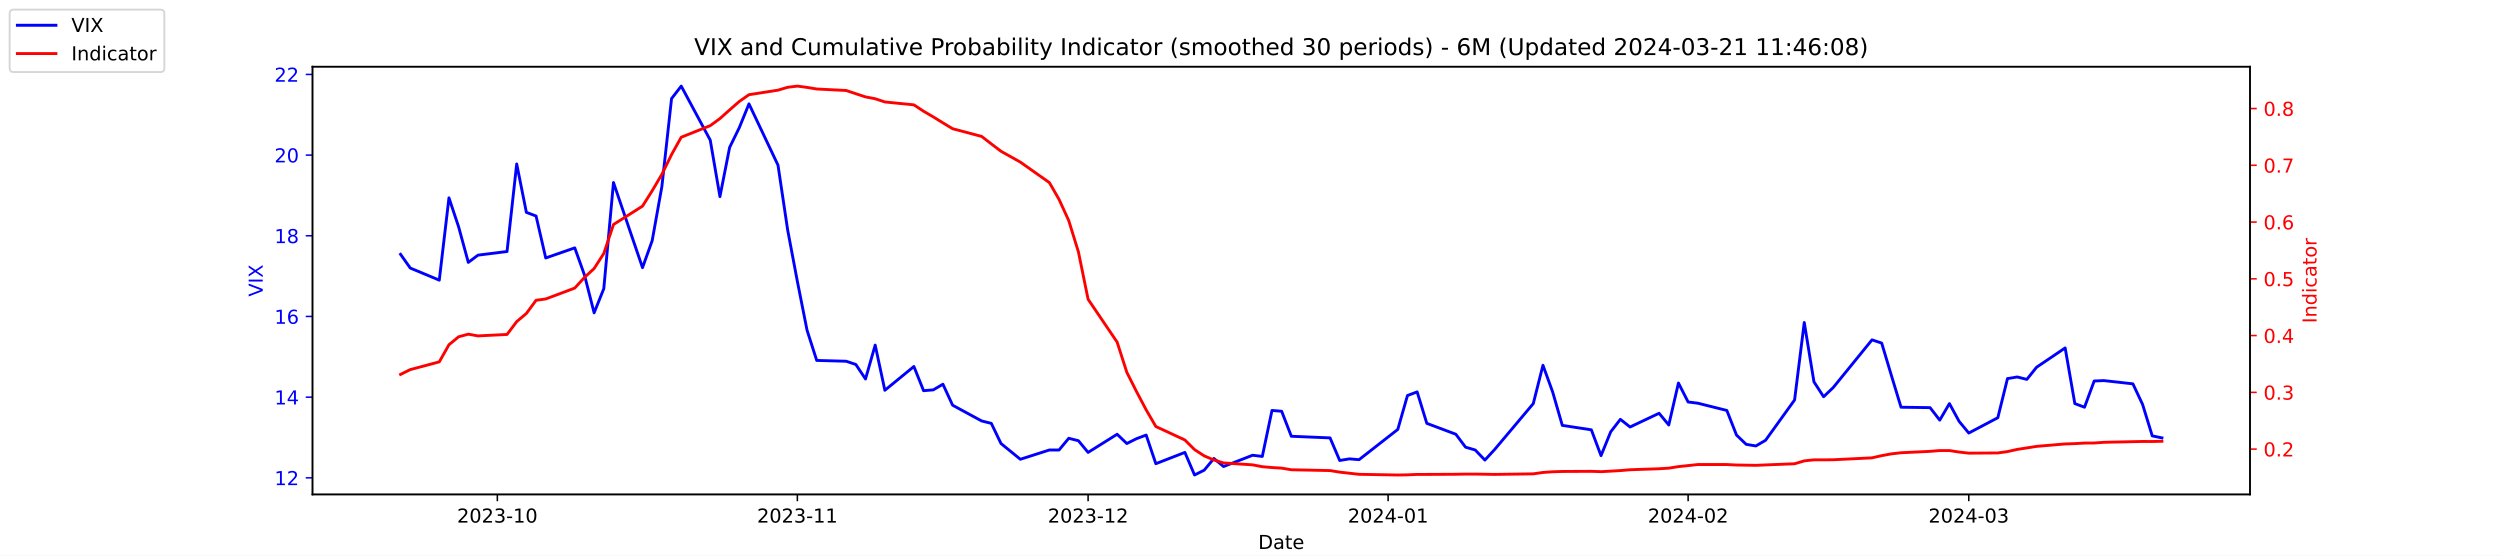
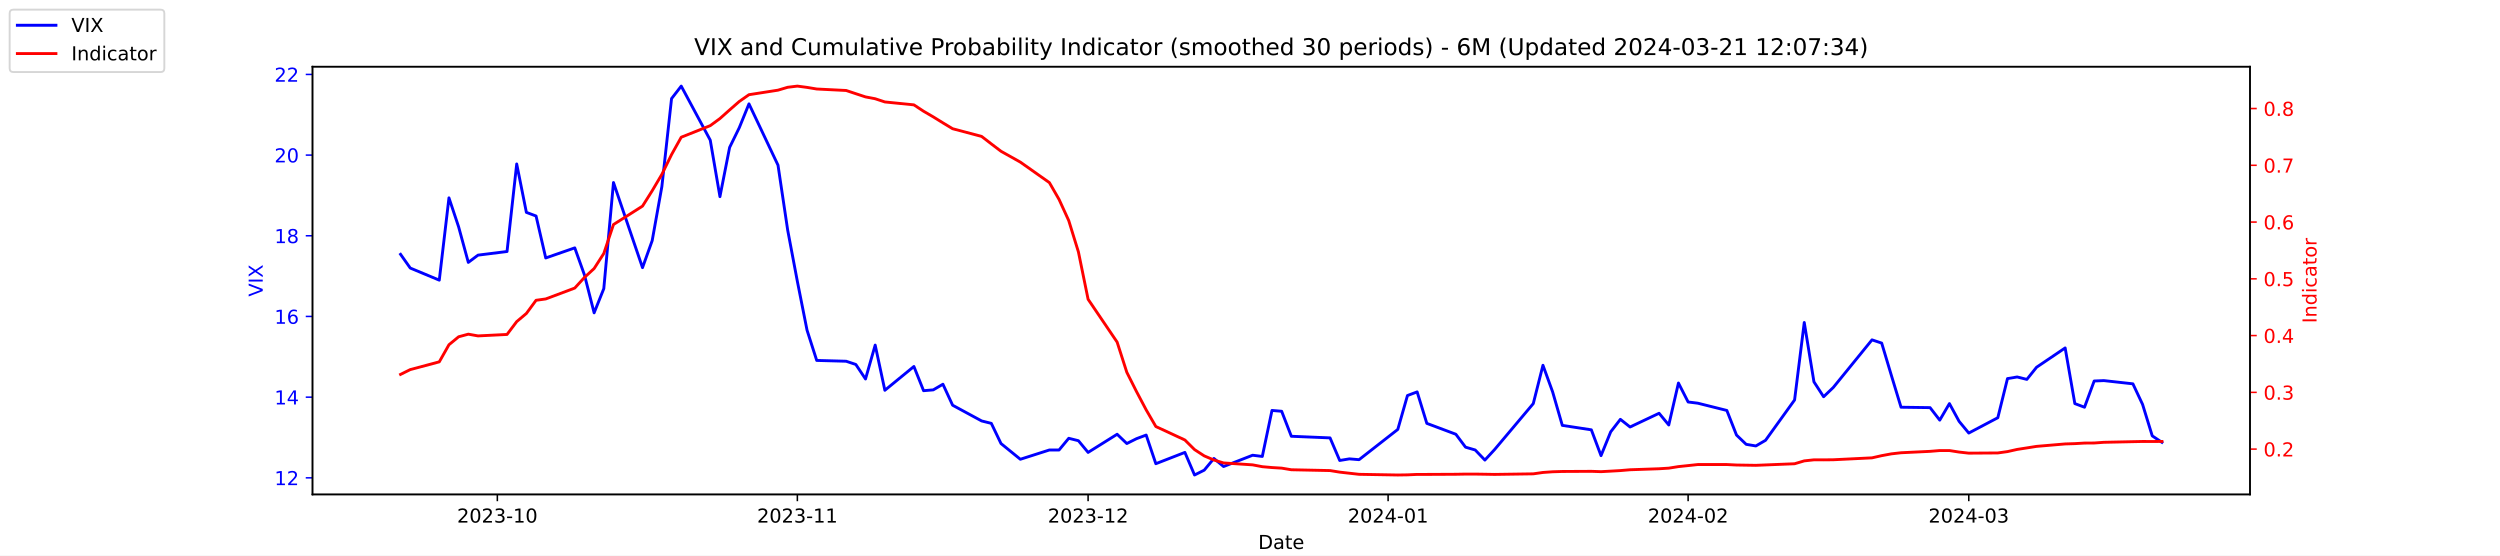
<svg xmlns="http://www.w3.org/2000/svg" xmlns:xlink="http://www.w3.org/1999/xlink" width="1296pt" height="288pt" viewBox="0 0 1296 288" version="1.1">
  <defs>
    <style type="text/css">*{stroke-linejoin: round; stroke-linecap: butt}</style>
  </defs>
  <g id="figure_1">
    <g id="patch_1">
      <path d="M 0 288  L 1296 288  L 1296 0  L 0 0  z " style="fill: #ffffff" />
    </g>
    <g id="axes_1">
      <g id="patch_2">
        <path d="M 162 256.32  L 1166.4 256.32  L 1166.4 34.56  L 162 34.56  z " style="fill: #ffffff" />
      </g>
      <g id="matplotlib.axis_1">
        <g id="xtick_1">
          <g id="line2d_1">
            <defs>
-               <path id="m6f9f73d6f3" d="M 0 0  L 0 3.5  " style="stroke: #000000; stroke-width: 0.8" />
+               <path id="m7d18e24fc3" d="M 0 0  L 0 3.5  " style="stroke: #000000; stroke-width: 0.8" />
            </defs>
            <g>
-               <use xlink:href="#m6f9f73d6f3" x="257.824" y="256.32" style="stroke: #000000; stroke-width: 0.8" />
+               <use xlink:href="#m7d18e24fc3" x="257.824" y="256.32" style="stroke: #000000; stroke-width: 0.8" />
            </g>
          </g>
          <g id="text_1">
            <g transform="translate(236.933 270.9184) scale(0.1 -0.1)">
              <defs>
                <path id="DejaVuSans-32" d="M 1228 531  L 3431 531  L 3431 0  L 469 0  L 469 531  Q 828 903 1448 1529  Q 2069 2156 2228 2338  Q 2531 2678 2651 2914  Q 2772 3150 2772 3378  Q 2772 3750 2511 3984  Q 2250 4219 1831 4219  Q 1534 4219 1204 4116  Q 875 4013 500 3803  L 500 4441  Q 881 4594 1212 4672  Q 1544 4750 1819 4750  Q 2544 4750 2975 4387  Q 3406 4025 3406 3419  Q 3406 3131 3298 2873  Q 3191 2616 2906 2266  Q 2828 2175 2409 1742  Q 1991 1309 1228 531  z " transform="scale(0.015625)" />
                <path id="DejaVuSans-30" d="M 2034 4250  Q 1547 4250 1301 3770  Q 1056 3291 1056 2328  Q 1056 1369 1301 889  Q 1547 409 2034 409  Q 2525 409 2770 889  Q 3016 1369 3016 2328  Q 3016 3291 2770 3770  Q 2525 4250 2034 4250  z M 2034 4750  Q 2819 4750 3233 4129  Q 3647 3509 3647 2328  Q 3647 1150 3233 529  Q 2819 -91 2034 -91  Q 1250 -91 836 529  Q 422 1150 422 2328  Q 422 3509 836 4129  Q 1250 4750 2034 4750  z " transform="scale(0.015625)" />
                <path id="DejaVuSans-33" d="M 2597 2516  Q 3050 2419 3304 2112  Q 3559 1806 3559 1356  Q 3559 666 3084 287  Q 2609 -91 1734 -91  Q 1441 -91 1130 -33  Q 819 25 488 141  L 488 750  Q 750 597 1062 519  Q 1375 441 1716 441  Q 2309 441 2620 675  Q 2931 909 2931 1356  Q 2931 1769 2642 2001  Q 2353 2234 1838 2234  L 1294 2234  L 1294 2753  L 1863 2753  Q 2328 2753 2575 2939  Q 2822 3125 2822 3475  Q 2822 3834 2567 4026  Q 2313 4219 1838 4219  Q 1578 4219 1281 4162  Q 984 4106 628 3988  L 628 4550  Q 988 4650 1302 4700  Q 1616 4750 1894 4750  Q 2613 4750 3031 4423  Q 3450 4097 3450 3541  Q 3450 3153 3228 2886  Q 3006 2619 2597 2516  z " transform="scale(0.015625)" />
                <path id="DejaVuSans-2d" d="M 313 2009  L 1997 2009  L 1997 1497  L 313 1497  L 313 2009  z " transform="scale(0.015625)" />
                <path id="DejaVuSans-31" d="M 794 531  L 1825 531  L 1825 4091  L 703 3866  L 703 4441  L 1819 4666  L 2450 4666  L 2450 531  L 3481 531  L 3481 0  L 794 0  L 794 531  z " transform="scale(0.015625)" />
              </defs>
              <use xlink:href="#DejaVuSans-32" />
              <use xlink:href="#DejaVuSans-30" x="63.623" />
              <use xlink:href="#DejaVuSans-32" x="127.246" />
              <use xlink:href="#DejaVuSans-33" x="190.869" />
              <use xlink:href="#DejaVuSans-2d" x="254.492" />
              <use xlink:href="#DejaVuSans-31" x="290.576" />
              <use xlink:href="#DejaVuSans-30" x="354.199" />
            </g>
          </g>
        </g>
        <g id="xtick_2">
          <g id="line2d_2">
            <g>
-               <use xlink:href="#m6f9f73d6f3" x="413.351" y="256.32" style="stroke: #000000; stroke-width: 0.8" />
+               <use xlink:href="#m7d18e24fc3" x="413.351" y="256.32" style="stroke: #000000; stroke-width: 0.8" />
            </g>
          </g>
          <g id="text_2">
            <g transform="translate(392.4594 270.9184) scale(0.1 -0.1)">
              <use xlink:href="#DejaVuSans-32" />
              <use xlink:href="#DejaVuSans-30" x="63.623" />
              <use xlink:href="#DejaVuSans-32" x="127.246" />
              <use xlink:href="#DejaVuSans-33" x="190.869" />
              <use xlink:href="#DejaVuSans-2d" x="254.492" />
              <use xlink:href="#DejaVuSans-31" x="290.576" />
              <use xlink:href="#DejaVuSans-31" x="354.199" />
            </g>
          </g>
        </g>
        <g id="xtick_3">
          <g id="line2d_3">
            <g>
-               <use xlink:href="#m6f9f73d6f3" x="564.069" y="256.32" style="stroke: #000000; stroke-width: 0.8" />
+               <use xlink:href="#m7d18e24fc3" x="564.069" y="256.32" style="stroke: #000000; stroke-width: 0.8" />
            </g>
          </g>
          <g id="text_3">
            <g transform="translate(543.178 270.9184) scale(0.1 -0.1)">
              <use xlink:href="#DejaVuSans-32" />
              <use xlink:href="#DejaVuSans-30" x="63.623" />
              <use xlink:href="#DejaVuSans-32" x="127.246" />
              <use xlink:href="#DejaVuSans-33" x="190.869" />
              <use xlink:href="#DejaVuSans-2d" x="254.492" />
              <use xlink:href="#DejaVuSans-31" x="290.576" />
              <use xlink:href="#DejaVuSans-32" x="354.199" />
            </g>
          </g>
        </g>
        <g id="xtick_4">
          <g id="line2d_4">
            <g>
-               <use xlink:href="#m6f9f73d6f3" x="719.596" y="256.32" style="stroke: #000000; stroke-width: 0.8" />
+               <use xlink:href="#m7d18e24fc3" x="719.596" y="256.32" style="stroke: #000000; stroke-width: 0.8" />
            </g>
          </g>
          <g id="text_4">
            <g transform="translate(698.7044 270.9184) scale(0.1 -0.1)">
              <defs>
                <path id="DejaVuSans-34" d="M 2419 4116  L 825 1625  L 2419 1625  L 2419 4116  z M 2253 4666  L 3047 4666  L 3047 1625  L 3713 1625  L 3713 1100  L 3047 1100  L 3047 0  L 2419 0  L 2419 1100  L 313 1100  L 313 1709  L 2253 4666  z " transform="scale(0.015625)" />
              </defs>
              <use xlink:href="#DejaVuSans-32" />
              <use xlink:href="#DejaVuSans-30" x="63.623" />
              <use xlink:href="#DejaVuSans-32" x="127.246" />
              <use xlink:href="#DejaVuSans-34" x="190.869" />
              <use xlink:href="#DejaVuSans-2d" x="254.492" />
              <use xlink:href="#DejaVuSans-30" x="290.576" />
              <use xlink:href="#DejaVuSans-31" x="354.199" />
            </g>
          </g>
        </g>
        <g id="xtick_5">
          <g id="line2d_5">
            <g>
-               <use xlink:href="#m6f9f73d6f3" x="875.122" y="256.32" style="stroke: #000000; stroke-width: 0.8" />
+               <use xlink:href="#m7d18e24fc3" x="875.122" y="256.32" style="stroke: #000000; stroke-width: 0.8" />
            </g>
          </g>
          <g id="text_5">
            <g transform="translate(854.2309 270.9184) scale(0.1 -0.1)">
              <use xlink:href="#DejaVuSans-32" />
              <use xlink:href="#DejaVuSans-30" x="63.623" />
              <use xlink:href="#DejaVuSans-32" x="127.246" />
              <use xlink:href="#DejaVuSans-34" x="190.869" />
              <use xlink:href="#DejaVuSans-2d" x="254.492" />
              <use xlink:href="#DejaVuSans-30" x="290.576" />
              <use xlink:href="#DejaVuSans-32" x="354.199" />
            </g>
          </g>
        </g>
        <g id="xtick_6">
          <g id="line2d_6">
            <g>
-               <use xlink:href="#m6f9f73d6f3" x="1020.615" y="256.32" style="stroke: #000000; stroke-width: 0.8" />
+               <use xlink:href="#m7d18e24fc3" x="1020.615" y="256.32" style="stroke: #000000; stroke-width: 0.8" />
            </g>
          </g>
          <g id="text_6">
            <g transform="translate(999.7234 270.9184) scale(0.1 -0.1)">
              <use xlink:href="#DejaVuSans-32" />
              <use xlink:href="#DejaVuSans-30" x="63.623" />
              <use xlink:href="#DejaVuSans-32" x="127.246" />
              <use xlink:href="#DejaVuSans-34" x="190.869" />
              <use xlink:href="#DejaVuSans-2d" x="254.492" />
              <use xlink:href="#DejaVuSans-30" x="290.576" />
              <use xlink:href="#DejaVuSans-33" x="354.199" />
            </g>
          </g>
        </g>
        <g id="text_7">
          <g transform="translate(652.2492 284.5966) scale(0.1 -0.1)">
            <defs>
              <path id="DejaVuSans-44" d="M 1259 4147  L 1259 519  L 2022 519  Q 2988 519 3436 956  Q 3884 1394 3884 2338  Q 3884 3275 3436 3711  Q 2988 4147 2022 4147  L 1259 4147  z M 628 4666  L 1925 4666  Q 3281 4666 3915 4102  Q 4550 3538 4550 2338  Q 4550 1131 3912 565  Q 3275 0 1925 0  L 628 0  L 628 4666  z " transform="scale(0.015625)" />
              <path id="DejaVuSans-61" d="M 2194 1759  Q 1497 1759 1228 1600  Q 959 1441 959 1056  Q 959 750 1161 570  Q 1363 391 1709 391  Q 2188 391 2477 730  Q 2766 1069 2766 1631  L 2766 1759  L 2194 1759  z M 3341 1997  L 3341 0  L 2766 0  L 2766 531  Q 2569 213 2275 61  Q 1981 -91 1556 -91  Q 1019 -91 701 211  Q 384 513 384 1019  Q 384 1609 779 1909  Q 1175 2209 1959 2209  L 2766 2209  L 2766 2266  Q 2766 2663 2505 2880  Q 2244 3097 1772 3097  Q 1472 3097 1187 3025  Q 903 2953 641 2809  L 641 3341  Q 956 3463 1253 3523  Q 1550 3584 1831 3584  Q 2591 3584 2966 3190  Q 3341 2797 3341 1997  z " transform="scale(0.015625)" />
              <path id="DejaVuSans-74" d="M 1172 4494  L 1172 3500  L 2356 3500  L 2356 3053  L 1172 3053  L 1172 1153  Q 1172 725 1289 603  Q 1406 481 1766 481  L 2356 481  L 2356 0  L 1766 0  Q 1100 0 847 248  Q 594 497 594 1153  L 594 3053  L 172 3053  L 172 3500  L 594 3500  L 594 4494  L 1172 4494  z " transform="scale(0.015625)" />
              <path id="DejaVuSans-65" d="M 3597 1894  L 3597 1613  L 953 1613  Q 991 1019 1311 708  Q 1631 397 2203 397  Q 2534 397 2845 478  Q 3156 559 3463 722  L 3463 178  Q 3153 47 2828 -22  Q 2503 -91 2169 -91  Q 1331 -91 842 396  Q 353 884 353 1716  Q 353 2575 817 3079  Q 1281 3584 2069 3584  Q 2775 3584 3186 3129  Q 3597 2675 3597 1894  z M 3022 2063  Q 3016 2534 2758 2815  Q 2500 3097 2075 3097  Q 1594 3097 1305 2825  Q 1016 2553 972 2059  L 3022 2063  z " transform="scale(0.015625)" />
            </defs>
            <use xlink:href="#DejaVuSans-44" />
            <use xlink:href="#DejaVuSans-61" x="77.002" />
            <use xlink:href="#DejaVuSans-74" x="138.281" />
            <use xlink:href="#DejaVuSans-65" x="177.49" />
          </g>
        </g>
      </g>
      <g id="matplotlib.axis_2">
        <g id="ytick_1">
          <g id="line2d_7">
            <defs>
-               <path id="m6dfb113382" d="M 0 0  L -3.5 0  " style="stroke: #0000ff; stroke-width: 0.8" />
+               <path id="mfc37613411" d="M 0 0  L -3.5 0  " style="stroke: #0000ff; stroke-width: 0.8" />
            </defs>
            <g>
-               <use xlink:href="#m6dfb113382" x="162" y="247.704" style="fill: #0000ff; stroke: #0000ff; stroke-width: 0.8" />
+               <use xlink:href="#mfc37613411" x="162" y="247.704" style="fill: #0000ff; stroke: #0000ff; stroke-width: 0.8" />
            </g>
          </g>
          <g id="text_8">
            <g style="fill: #0000ff" transform="translate(142.275 251.5031) scale(0.1 -0.1)">
              <use xlink:href="#DejaVuSans-31" />
              <use xlink:href="#DejaVuSans-32" x="63.623" />
            </g>
          </g>
        </g>
        <g id="ytick_2">
          <g id="line2d_8">
            <g>
-               <use xlink:href="#m6dfb113382" x="162" y="205.878" style="fill: #0000ff; stroke: #0000ff; stroke-width: 0.8" />
+               <use xlink:href="#mfc37613411" x="162" y="205.878" style="fill: #0000ff; stroke: #0000ff; stroke-width: 0.8" />
            </g>
          </g>
          <g id="text_9">
            <g style="fill: #0000ff" transform="translate(142.275 209.6774) scale(0.1 -0.1)">
              <use xlink:href="#DejaVuSans-31" />
              <use xlink:href="#DejaVuSans-34" x="63.623" />
            </g>
          </g>
        </g>
        <g id="ytick_3">
          <g id="line2d_9">
            <g>
-               <use xlink:href="#m6dfb113382" x="162" y="164.052" style="fill: #0000ff; stroke: #0000ff; stroke-width: 0.8" />
+               <use xlink:href="#mfc37613411" x="162" y="164.052" style="fill: #0000ff; stroke: #0000ff; stroke-width: 0.8" />
            </g>
          </g>
          <g id="text_10">
            <g style="fill: #0000ff" transform="translate(142.275 167.8517) scale(0.1 -0.1)">
              <defs>
                <path id="DejaVuSans-36" d="M 2113 2584  Q 1688 2584 1439 2293  Q 1191 2003 1191 1497  Q 1191 994 1439 701  Q 1688 409 2113 409  Q 2538 409 2786 701  Q 3034 994 3034 1497  Q 3034 2003 2786 2293  Q 2538 2584 2113 2584  z M 3366 4563  L 3366 3988  Q 3128 4100 2886 4159  Q 2644 4219 2406 4219  Q 1781 4219 1451 3797  Q 1122 3375 1075 2522  Q 1259 2794 1537 2939  Q 1816 3084 2150 3084  Q 2853 3084 3261 2657  Q 3669 2231 3669 1497  Q 3669 778 3244 343  Q 2819 -91 2113 -91  Q 1303 -91 875 529  Q 447 1150 447 2328  Q 447 3434 972 4092  Q 1497 4750 2381 4750  Q 2619 4750 2861 4703  Q 3103 4656 3366 4563  z " transform="scale(0.015625)" />
              </defs>
              <use xlink:href="#DejaVuSans-31" />
              <use xlink:href="#DejaVuSans-36" x="63.623" />
            </g>
          </g>
        </g>
        <g id="ytick_4">
          <g id="line2d_10">
            <g>
-               <use xlink:href="#m6dfb113382" x="162" y="122.227" style="fill: #0000ff; stroke: #0000ff; stroke-width: 0.8" />
+               <use xlink:href="#mfc37613411" x="162" y="122.227" style="fill: #0000ff; stroke: #0000ff; stroke-width: 0.8" />
            </g>
          </g>
          <g id="text_11">
            <g style="fill: #0000ff" transform="translate(142.275 126.0259) scale(0.1 -0.1)">
              <defs>
                <path id="DejaVuSans-38" d="M 2034 2216  Q 1584 2216 1326 1975  Q 1069 1734 1069 1313  Q 1069 891 1326 650  Q 1584 409 2034 409  Q 2484 409 2743 651  Q 3003 894 3003 1313  Q 3003 1734 2745 1975  Q 2488 2216 2034 2216  z M 1403 2484  Q 997 2584 770 2862  Q 544 3141 544 3541  Q 544 4100 942 4425  Q 1341 4750 2034 4750  Q 2731 4750 3128 4425  Q 3525 4100 3525 3541  Q 3525 3141 3298 2862  Q 3072 2584 2669 2484  Q 3125 2378 3379 2068  Q 3634 1759 3634 1313  Q 3634 634 3220 271  Q 2806 -91 2034 -91  Q 1263 -91 848 271  Q 434 634 434 1313  Q 434 1759 690 2068  Q 947 2378 1403 2484  z M 1172 3481  Q 1172 3119 1398 2916  Q 1625 2713 2034 2713  Q 2441 2713 2670 2916  Q 2900 3119 2900 3481  Q 2900 3844 2670 4047  Q 2441 4250 2034 4250  Q 1625 4250 1398 4047  Q 1172 3844 1172 3481  z " transform="scale(0.015625)" />
              </defs>
              <use xlink:href="#DejaVuSans-31" />
              <use xlink:href="#DejaVuSans-38" x="63.623" />
            </g>
          </g>
        </g>
        <g id="ytick_5">
          <g id="line2d_11">
            <g>
-               <use xlink:href="#m6dfb113382" x="162" y="80.401" style="fill: #0000ff; stroke: #0000ff; stroke-width: 0.8" />
+               <use xlink:href="#mfc37613411" x="162" y="80.401" style="fill: #0000ff; stroke: #0000ff; stroke-width: 0.8" />
            </g>
          </g>
          <g id="text_12">
            <g style="fill: #0000ff" transform="translate(142.275 84.2002) scale(0.1 -0.1)">
              <use xlink:href="#DejaVuSans-32" />
              <use xlink:href="#DejaVuSans-30" x="63.623" />
            </g>
          </g>
        </g>
        <g id="ytick_6">
          <g id="line2d_12">
            <g>
-               <use xlink:href="#m6dfb113382" x="162" y="38.575" style="fill: #0000ff; stroke: #0000ff; stroke-width: 0.8" />
+               <use xlink:href="#mfc37613411" x="162" y="38.575" style="fill: #0000ff; stroke: #0000ff; stroke-width: 0.8" />
            </g>
          </g>
          <g id="text_13">
            <g style="fill: #0000ff" transform="translate(142.275 42.37447) scale(0.1 -0.1)">
              <use xlink:href="#DejaVuSans-32" />
              <use xlink:href="#DejaVuSans-32" x="63.623" />
            </g>
          </g>
        </g>
        <g id="text_14">
          <g style="fill: #0000ff" transform="translate(136.1953 153.7603) rotate(-90) scale(0.1 -0.1)">
            <defs>
              <path id="DejaVuSans-56" d="M 1831 0  L 50 4666  L 709 4666  L 2188 738  L 3669 4666  L 4325 4666  L 2547 0  L 1831 0  z " transform="scale(0.015625)" />
              <path id="DejaVuSans-49" d="M 628 4666  L 1259 4666  L 1259 0  L 628 0  L 628 4666  z " transform="scale(0.015625)" />
              <path id="DejaVuSans-58" d="M 403 4666  L 1081 4666  L 2241 2931  L 3406 4666  L 4084 4666  L 2584 2425  L 4184 0  L 3506 0  L 2194 1984  L 872 0  L 191 0  L 1856 2491  L 403 4666  z " transform="scale(0.015625)" />
            </defs>
            <use xlink:href="#DejaVuSans-56" />
            <use xlink:href="#DejaVuSans-49" x="68.408" />
            <use xlink:href="#DejaVuSans-58" x="97.9" />
          </g>
        </g>
      </g>
      <g id="line2d_13">
-         <path d="M 207.655 131.847  L 212.672 138.957  L 227.722 145.231  L 232.739 102.569  L 237.756 117.626  L 242.773 136.029  L 247.79 132.265  L 262.841 130.383  L 267.858 85.002  L 272.875 110.097  L 277.892 111.979  L 282.909 133.729  L 297.96 128.501  L 302.977 142.512  L 307.994 162.17  L 313.011 149.623  L 318.028 94.622  L 333.079 138.748  L 338.096 124.736  L 343.113 96.713  L 348.13 51.123  L 353.147 44.64  L 368.198 72.663  L 373.215 101.941  L 378.232 76.428  L 383.249 66.18  L 388.266 53.842  L 403.317 85.629  L 408.334 119.299  L 413.351 145.858  L 418.368 171.163  L 423.385 186.847  L 438.645 187.266  L 443.662 188.939  L 448.679 196.467  L 453.696 178.901  L 458.713 202.323  L 473.764 189.984  L 478.781 202.532  L 483.798 202.114  L 488.815 199.186  L 493.832 210.061  L 508.883 218.217  L 513.9 219.472  L 518.917 229.928  L 528.951 238.084  L 544.001 233.274  L 549.018 233.274  L 554.035 227.209  L 559.052 228.464  L 564.069 234.529  L 579.12 225.118  L 584.137 229.928  L 589.154 227.418  L 594.171 225.536  L 599.188 240.384  L 614.239 234.529  L 619.256 246.24  L 624.273 243.73  L 629.29 237.666  L 634.307 241.848  L 649.358 235.993  L 654.375 236.62  L 659.392 212.779  L 664.409 213.198  L 669.426 226.164  L 689.494 227  L 694.511 238.711  L 699.528 237.875  L 704.545 238.293  L 724.613 222.608  L 729.63 205.042  L 734.647 203.159  L 739.664 219.472  L 754.715 225.118  L 759.732 231.81  L 764.749 233.274  L 769.766 238.502  L 774.783 233.065  L 794.851 209.224  L 799.868 189.357  L 804.885 203.159  L 809.902 220.517  L 824.952 222.818  L 829.969 236.202  L 834.986 223.863  L 840.003 217.38  L 845.02 221.354  L 860.071 214.243  L 865.088 220.308  L 870.105 198.559  L 875.122 208.388  L 880.139 209.015  L 895.19 212.779  L 900.207 225.536  L 905.224 230.346  L 910.241 231.183  L 915.258 228.255  L 930.309 207.342  L 935.326 167.189  L 940.343 197.931  L 945.36 205.669  L 950.377 200.859  L 970.445 176.182  L 975.462 177.855  L 980.479 194.585  L 985.496 211.106  L 1000.547 211.316  L 1005.564 217.798  L 1010.581 209.224  L 1015.598 218.426  L 1020.615 224.491  L 1035.666 216.544  L 1040.683 196.258  L 1045.7 195.422  L 1050.717 196.677  L 1055.734 190.403  L 1070.576 180.364  L 1075.593 209.224  L 1080.61 211.106  L 1085.627 197.513  L 1090.644 197.304  L 1105.695 198.977  L 1110.711 209.642  L 1115.728 225.955  L 1120.745 227  " clip-path="url(#pfad9936d97)" style="fill: none; stroke: #0000ff; stroke-width: 1.5; stroke-linecap: square" />
+         <path d="M 207.655 131.847  L 212.672 138.957  L 227.722 145.231  L 232.739 102.569  L 237.756 117.626  L 242.773 136.029  L 247.79 132.265  L 262.841 130.383  L 267.858 85.002  L 272.875 110.097  L 277.892 111.979  L 282.909 133.729  L 297.96 128.501  L 302.977 142.512  L 307.994 162.17  L 313.011 149.623  L 318.028 94.622  L 333.079 138.748  L 338.096 124.736  L 343.113 96.713  L 348.13 51.123  L 353.147 44.64  L 368.198 72.663  L 373.215 101.941  L 378.232 76.428  L 383.249 66.18  L 388.266 53.842  L 403.317 85.629  L 408.334 119.299  L 413.351 145.858  L 418.368 171.163  L 423.385 186.847  L 438.645 187.266  L 443.662 188.939  L 448.679 196.467  L 453.696 178.901  L 458.713 202.323  L 473.764 189.984  L 478.781 202.532  L 483.798 202.114  L 488.815 199.186  L 493.832 210.061  L 508.883 218.217  L 513.9 219.472  L 518.917 229.928  L 528.951 238.084  L 544.001 233.274  L 549.018 233.274  L 554.035 227.209  L 559.052 228.464  L 564.069 234.529  L 579.12 225.118  L 584.137 229.928  L 589.154 227.418  L 594.171 225.536  L 599.188 240.384  L 614.239 234.529  L 619.256 246.24  L 624.273 243.73  L 629.29 237.666  L 634.307 241.848  L 649.358 235.993  L 654.375 236.62  L 659.392 212.779  L 664.409 213.198  L 669.426 226.164  L 689.494 227  L 694.511 238.711  L 699.528 237.875  L 704.545 238.293  L 724.613 222.608  L 729.63 205.042  L 734.647 203.159  L 739.664 219.472  L 754.715 225.118  L 759.732 231.81  L 764.749 233.274  L 769.766 238.502  L 774.783 233.065  L 794.851 209.224  L 799.868 189.357  L 804.885 203.159  L 809.902 220.517  L 824.952 222.818  L 829.969 236.202  L 834.986 223.863  L 840.003 217.38  L 845.02 221.354  L 860.071 214.243  L 865.088 220.308  L 870.105 198.559  L 875.122 208.388  L 880.139 209.015  L 895.19 212.779  L 900.207 225.536  L 905.224 230.346  L 910.241 231.183  L 915.258 228.255  L 930.309 207.342  L 935.326 167.189  L 940.343 197.931  L 945.36 205.669  L 950.377 200.859  L 970.445 176.182  L 975.462 177.855  L 980.479 194.585  L 985.496 211.106  L 1000.547 211.316  L 1005.564 217.798  L 1010.581 209.224  L 1015.598 218.426  L 1020.615 224.491  L 1035.666 216.544  L 1040.683 196.258  L 1045.7 195.422  L 1050.717 196.677  L 1055.734 190.403  L 1070.576 180.364  L 1075.593 209.224  L 1080.61 211.106  L 1085.627 197.513  L 1090.644 197.304  L 1105.695 198.977  L 1110.711 209.642  L 1115.728 225.955  L 1120.745 229.301  " clip-path="url(#pb6fc721614)" style="fill: none; stroke: #0000ff; stroke-width: 1.5; stroke-linecap: square" />
      </g>
      <g id="patch_3">
        <path d="M 162 256.32  L 162 34.56  " style="fill: none; stroke: #000000; stroke-width: 0.8; stroke-linejoin: miter; stroke-linecap: square" />
      </g>
      <g id="patch_4">
        <path d="M 1166.4 256.32  L 1166.4 34.56  " style="fill: none; stroke: #000000; stroke-width: 0.8; stroke-linejoin: miter; stroke-linecap: square" />
      </g>
      <g id="patch_5">
        <path d="M 162 256.32  L 1166.4 256.32  " style="fill: none; stroke: #000000; stroke-width: 0.8; stroke-linejoin: miter; stroke-linecap: square" />
      </g>
      <g id="patch_6">
        <path d="M 162 34.56  L 1166.4 34.56  " style="fill: none; stroke: #000000; stroke-width: 0.8; stroke-linejoin: miter; stroke-linecap: square" />
      </g>
    </g>
    <g id="axes_2">
      <g id="matplotlib.axis_3">
        <g id="ytick_7">
          <g id="line2d_14">
            <defs>
-               <path id="m96234e8862" d="M 0 0  L 3.5 0  " style="stroke: #ff0000; stroke-width: 0.8" />
+               <path id="m470e6792cc" d="M 0 0  L 3.5 0  " style="stroke: #ff0000; stroke-width: 0.8" />
            </defs>
            <g>
-               <use xlink:href="#m96234e8862" x="1166.4" y="232.822" style="fill: #ff0000; stroke: #ff0000; stroke-width: 0.8" />
+               <use xlink:href="#m470e6792cc" x="1166.4" y="232.822" style="fill: #ff0000; stroke: #ff0000; stroke-width: 0.8" />
            </g>
          </g>
          <g id="text_15">
            <g style="fill: #ff0000" transform="translate(1173.4 236.6214) scale(0.1 -0.1)">
              <defs>
                <path id="DejaVuSans-2e" d="M 684 794  L 1344 794  L 1344 0  L 684 0  L 684 794  z " transform="scale(0.015625)" />
              </defs>
              <use xlink:href="#DejaVuSans-30" />
              <use xlink:href="#DejaVuSans-2e" x="63.623" />
              <use xlink:href="#DejaVuSans-32" x="95.41" />
            </g>
          </g>
        </g>
        <g id="ytick_8">
          <g id="line2d_15">
            <g>
-               <use xlink:href="#m96234e8862" x="1166.4" y="203.396" style="fill: #ff0000; stroke: #ff0000; stroke-width: 0.8" />
+               <use xlink:href="#m470e6792cc" x="1166.4" y="203.396" style="fill: #ff0000; stroke: #ff0000; stroke-width: 0.8" />
            </g>
          </g>
          <g id="text_16">
            <g style="fill: #ff0000" transform="translate(1173.4 207.1955) scale(0.1 -0.1)">
              <use xlink:href="#DejaVuSans-30" />
              <use xlink:href="#DejaVuSans-2e" x="63.623" />
              <use xlink:href="#DejaVuSans-33" x="95.41" />
            </g>
          </g>
        </g>
        <g id="ytick_9">
          <g id="line2d_16">
            <g>
-               <use xlink:href="#m96234e8862" x="1166.4" y="173.97" style="fill: #ff0000; stroke: #ff0000; stroke-width: 0.8" />
+               <use xlink:href="#m470e6792cc" x="1166.4" y="173.97" style="fill: #ff0000; stroke: #ff0000; stroke-width: 0.8" />
            </g>
          </g>
          <g id="text_17">
            <g style="fill: #ff0000" transform="translate(1173.4 177.7695) scale(0.1 -0.1)">
              <use xlink:href="#DejaVuSans-30" />
              <use xlink:href="#DejaVuSans-2e" x="63.623" />
              <use xlink:href="#DejaVuSans-34" x="95.41" />
            </g>
          </g>
        </g>
        <g id="ytick_10">
          <g id="line2d_17">
            <g>
-               <use xlink:href="#m96234e8862" x="1166.4" y="144.544" style="fill: #ff0000; stroke: #ff0000; stroke-width: 0.8" />
+               <use xlink:href="#m470e6792cc" x="1166.4" y="144.544" style="fill: #ff0000; stroke: #ff0000; stroke-width: 0.8" />
            </g>
          </g>
          <g id="text_18">
            <g style="fill: #ff0000" transform="translate(1173.4 148.3435) scale(0.1 -0.1)">
              <defs>
                <path id="DejaVuSans-35" d="M 691 4666  L 3169 4666  L 3169 4134  L 1269 4134  L 1269 2991  Q 1406 3038 1543 3061  Q 1681 3084 1819 3084  Q 2600 3084 3056 2656  Q 3513 2228 3513 1497  Q 3513 744 3044 326  Q 2575 -91 1722 -91  Q 1428 -91 1123 -41  Q 819 9 494 109  L 494 744  Q 775 591 1075 516  Q 1375 441 1709 441  Q 2250 441 2565 725  Q 2881 1009 2881 1497  Q 2881 1984 2565 2268  Q 2250 2553 1709 2553  Q 1456 2553 1204 2497  Q 953 2441 691 2322  L 691 4666  z " transform="scale(0.015625)" />
              </defs>
              <use xlink:href="#DejaVuSans-30" />
              <use xlink:href="#DejaVuSans-2e" x="63.623" />
              <use xlink:href="#DejaVuSans-35" x="95.41" />
            </g>
          </g>
        </g>
        <g id="ytick_11">
          <g id="line2d_18">
            <g>
-               <use xlink:href="#m96234e8862" x="1166.4" y="115.118" style="fill: #ff0000; stroke: #ff0000; stroke-width: 0.8" />
+               <use xlink:href="#m470e6792cc" x="1166.4" y="115.118" style="fill: #ff0000; stroke: #ff0000; stroke-width: 0.8" />
            </g>
          </g>
          <g id="text_19">
            <g style="fill: #ff0000" transform="translate(1173.4 118.9176) scale(0.1 -0.1)">
              <use xlink:href="#DejaVuSans-30" />
              <use xlink:href="#DejaVuSans-2e" x="63.623" />
              <use xlink:href="#DejaVuSans-36" x="95.41" />
            </g>
          </g>
        </g>
        <g id="ytick_12">
          <g id="line2d_19">
            <g>
-               <use xlink:href="#m96234e8862" x="1166.4" y="85.692" style="fill: #ff0000; stroke: #ff0000; stroke-width: 0.8" />
+               <use xlink:href="#m470e6792cc" x="1166.4" y="85.692" style="fill: #ff0000; stroke: #ff0000; stroke-width: 0.8" />
            </g>
          </g>
          <g id="text_20">
            <g style="fill: #ff0000" transform="translate(1173.4 89.4916) scale(0.1 -0.1)">
              <defs>
                <path id="DejaVuSans-37" d="M 525 4666  L 3525 4666  L 3525 4397  L 1831 0  L 1172 0  L 2766 4134  L 525 4134  L 525 4666  z " transform="scale(0.015625)" />
              </defs>
              <use xlink:href="#DejaVuSans-30" />
              <use xlink:href="#DejaVuSans-2e" x="63.623" />
              <use xlink:href="#DejaVuSans-37" x="95.41" />
            </g>
          </g>
        </g>
        <g id="ytick_13">
          <g id="line2d_20">
            <g>
-               <use xlink:href="#m96234e8862" x="1166.4" y="56.266" style="fill: #ff0000; stroke: #ff0000; stroke-width: 0.8" />
+               <use xlink:href="#m470e6792cc" x="1166.4" y="56.266" style="fill: #ff0000; stroke: #ff0000; stroke-width: 0.8" />
            </g>
          </g>
          <g id="text_21">
            <g style="fill: #ff0000" transform="translate(1173.4 60.06564) scale(0.1 -0.1)">
              <use xlink:href="#DejaVuSans-30" />
              <use xlink:href="#DejaVuSans-2e" x="63.623" />
              <use xlink:href="#DejaVuSans-38" x="95.41" />
            </g>
          </g>
        </g>
        <g id="text_22">
          <g style="fill: #ff0000" transform="translate(1200.902 167.5353) rotate(-90) scale(0.1 -0.1)">
            <defs>
              <path id="DejaVuSans-6e" d="M 3513 2113  L 3513 0  L 2938 0  L 2938 2094  Q 2938 2591 2744 2837  Q 2550 3084 2163 3084  Q 1697 3084 1428 2787  Q 1159 2491 1159 1978  L 1159 0  L 581 0  L 581 3500  L 1159 3500  L 1159 2956  Q 1366 3272 1645 3428  Q 1925 3584 2291 3584  Q 2894 3584 3203 3211  Q 3513 2838 3513 2113  z " transform="scale(0.015625)" />
              <path id="DejaVuSans-64" d="M 2906 2969  L 2906 4863  L 3481 4863  L 3481 0  L 2906 0  L 2906 525  Q 2725 213 2448 61  Q 2172 -91 1784 -91  Q 1150 -91 751 415  Q 353 922 353 1747  Q 353 2572 751 3078  Q 1150 3584 1784 3584  Q 2172 3584 2448 3432  Q 2725 3281 2906 2969  z M 947 1747  Q 947 1113 1208 752  Q 1469 391 1925 391  Q 2381 391 2643 752  Q 2906 1113 2906 1747  Q 2906 2381 2643 2742  Q 2381 3103 1925 3103  Q 1469 3103 1208 2742  Q 947 2381 947 1747  z " transform="scale(0.015625)" />
              <path id="DejaVuSans-69" d="M 603 3500  L 1178 3500  L 1178 0  L 603 0  L 603 3500  z M 603 4863  L 1178 4863  L 1178 4134  L 603 4134  L 603 4863  z " transform="scale(0.015625)" />
              <path id="DejaVuSans-63" d="M 3122 3366  L 3122 2828  Q 2878 2963 2633 3030  Q 2388 3097 2138 3097  Q 1578 3097 1268 2742  Q 959 2388 959 1747  Q 959 1106 1268 751  Q 1578 397 2138 397  Q 2388 397 2633 464  Q 2878 531 3122 666  L 3122 134  Q 2881 22 2623 -34  Q 2366 -91 2075 -91  Q 1284 -91 818 406  Q 353 903 353 1747  Q 353 2603 823 3093  Q 1294 3584 2113 3584  Q 2378 3584 2631 3529  Q 2884 3475 3122 3366  z " transform="scale(0.015625)" />
              <path id="DejaVuSans-6f" d="M 1959 3097  Q 1497 3097 1228 2736  Q 959 2375 959 1747  Q 959 1119 1226 758  Q 1494 397 1959 397  Q 2419 397 2687 759  Q 2956 1122 2956 1747  Q 2956 2369 2687 2733  Q 2419 3097 1959 3097  z M 1959 3584  Q 2709 3584 3137 3096  Q 3566 2609 3566 1747  Q 3566 888 3137 398  Q 2709 -91 1959 -91  Q 1206 -91 779 398  Q 353 888 353 1747  Q 353 2609 779 3096  Q 1206 3584 1959 3584  z " transform="scale(0.015625)" />
              <path id="DejaVuSans-72" d="M 2631 2963  Q 2534 3019 2420 3045  Q 2306 3072 2169 3072  Q 1681 3072 1420 2755  Q 1159 2438 1159 1844  L 1159 0  L 581 0  L 581 3500  L 1159 3500  L 1159 2956  Q 1341 3275 1631 3429  Q 1922 3584 2338 3584  Q 2397 3584 2469 3576  Q 2541 3569 2628 3553  L 2631 2963  z " transform="scale(0.015625)" />
            </defs>
            <use xlink:href="#DejaVuSans-49" />
            <use xlink:href="#DejaVuSans-6e" x="29.492" />
            <use xlink:href="#DejaVuSans-64" x="92.871" />
            <use xlink:href="#DejaVuSans-69" x="156.348" />
            <use xlink:href="#DejaVuSans-63" x="184.131" />
            <use xlink:href="#DejaVuSans-61" x="239.111" />
            <use xlink:href="#DejaVuSans-74" x="300.391" />
            <use xlink:href="#DejaVuSans-6f" x="339.6" />
            <use xlink:href="#DejaVuSans-72" x="400.781" />
          </g>
        </g>
      </g>
      <g id="line2d_21">
-         <path d="M 207.655 194.087  L 212.672 191.599  L 227.722 187.582  L 232.739 178.716  L 237.756 174.588  L 242.773 173.234  L 247.79 174.131  L 262.841 173.38  L 267.858 166.724  L 272.875 162.492  L 277.892 155.668  L 282.909 154.976  L 297.96 149.33  L 302.977 143.826  L 307.994 139.202  L 313.011 131.389  L 318.028 116.397  L 333.079 106.844  L 338.096 98.885  L 343.113 90.375  L 348.13 80.138  L 353.147 71.137  L 368.198 65.133  L 373.215 61.454  L 378.232 56.981  L 383.249 52.599  L 388.266 49.093  L 403.317 46.744  L 408.334 45.248  L 413.351 44.64  L 418.368 45.302  L 423.385 46.14  L 438.645 46.907  L 443.662 48.58  L 448.679 50.235  L 453.696 51.191  L 458.713 52.85  L 473.764 54.363  L 478.781 57.662  L 483.798 60.589  L 488.815 63.695  L 493.832 66.725  L 508.883 70.727  L 513.9 74.603  L 518.917 78.414  L 528.951 84.044  L 544.001 94.664  L 549.018 103.393  L 554.035 114.361  L 559.052 130.596  L 564.069 155.142  L 579.12 177.354  L 584.137 192.995  L 589.154 202.97  L 594.171 212.467  L 599.188 221.115  L 614.239 228.09  L 619.256 233.069  L 624.273 236.332  L 629.29 238.473  L 634.307 239.988  L 649.358 240.981  L 654.375 241.932  L 659.392 242.376  L 664.409 242.682  L 669.426 243.52  L 689.494 243.944  L 694.511 244.755  L 699.528 245.322  L 704.545 245.885  L 724.613 246.24  L 729.63 246.164  L 734.647 245.936  L 739.664 245.936  L 754.715 245.862  L 759.732 245.766  L 764.749 245.766  L 769.766 245.846  L 774.783 245.936  L 794.851 245.639  L 799.868 244.924  L 804.885 244.567  L 809.902 244.411  L 824.952 244.335  L 829.969 244.511  L 834.986 244.237  L 840.003 243.948  L 845.02 243.52  L 860.071 243.001  L 865.088 242.689  L 870.105 241.889  L 875.122 241.361  L 880.139 240.82  L 895.19 240.82  L 900.207 241.063  L 905.224 241.145  L 910.241 241.227  L 915.258 241.022  L 930.309 240.412  L 935.326 238.919  L 940.343 238.375  L 945.36 238.389  L 950.377 238.337  L 970.445 237.348  L 975.462 236.214  L 980.479 235.28  L 985.496 234.705  L 1000.547 233.98  L 1005.564 233.563  L 1010.581 233.563  L 1015.598 234.351  L 1020.615 234.913  L 1035.666 234.809  L 1040.683 234.104  L 1045.7 232.98  L 1050.717 232.201  L 1055.734 231.402  L 1070.576 230.138  L 1075.593 229.979  L 1080.61 229.685  L 1085.627 229.651  L 1090.644 229.292  L 1105.695 228.962  L 1110.711 228.858  L 1115.728 228.872  L 1120.745 228.76  " clip-path="url(#pfad9936d97)" style="fill: none; stroke: #ff0000; stroke-width: 1.5; stroke-linecap: square" />
+         <path d="M 207.655 194.087  L 212.672 191.599  L 227.722 187.582  L 232.739 178.716  L 237.756 174.588  L 242.773 173.234  L 247.79 174.131  L 262.841 173.38  L 267.858 166.724  L 272.875 162.492  L 277.892 155.668  L 282.909 154.976  L 297.96 149.33  L 302.977 143.826  L 307.994 139.202  L 313.011 131.389  L 318.028 116.397  L 333.079 106.844  L 338.096 98.885  L 343.113 90.375  L 348.13 80.138  L 353.147 71.137  L 368.198 65.133  L 373.215 61.454  L 378.232 56.981  L 383.249 52.599  L 388.266 49.093  L 403.317 46.744  L 408.334 45.248  L 413.351 44.64  L 418.368 45.302  L 423.385 46.14  L 438.645 46.907  L 443.662 48.58  L 448.679 50.235  L 453.696 51.191  L 458.713 52.85  L 473.764 54.363  L 478.781 57.662  L 483.798 60.589  L 488.815 63.695  L 493.832 66.725  L 508.883 70.727  L 513.9 74.603  L 518.917 78.414  L 528.951 84.044  L 544.001 94.664  L 549.018 103.393  L 554.035 114.361  L 559.052 130.596  L 564.069 155.142  L 579.12 177.354  L 584.137 192.995  L 589.154 202.97  L 594.171 212.467  L 599.188 221.115  L 614.239 228.09  L 619.256 233.069  L 624.273 236.332  L 629.29 238.473  L 634.307 239.988  L 649.358 240.981  L 654.375 241.932  L 659.392 242.376  L 664.409 242.682  L 669.426 243.52  L 689.494 243.944  L 694.511 244.755  L 699.528 245.322  L 704.545 245.885  L 724.613 246.24  L 729.63 246.164  L 734.647 245.936  L 739.664 245.936  L 754.715 245.862  L 759.732 245.766  L 764.749 245.766  L 769.766 245.846  L 774.783 245.936  L 794.851 245.639  L 799.868 244.924  L 804.885 244.567  L 809.902 244.411  L 824.952 244.335  L 829.969 244.511  L 834.986 244.237  L 840.003 243.948  L 845.02 243.52  L 860.071 243.001  L 865.088 242.689  L 870.105 241.889  L 875.122 241.361  L 880.139 240.82  L 895.19 240.82  L 900.207 241.063  L 905.224 241.145  L 910.241 241.227  L 915.258 241.022  L 930.309 240.412  L 935.326 238.919  L 940.343 238.375  L 945.36 238.389  L 950.377 238.337  L 970.445 237.348  L 975.462 236.214  L 980.479 235.28  L 985.496 234.705  L 1000.547 233.98  L 1005.564 233.563  L 1010.581 233.563  L 1015.598 234.351  L 1020.615 234.913  L 1035.666 234.809  L 1040.683 234.104  L 1045.7 232.98  L 1050.717 232.201  L 1055.734 231.402  L 1070.576 230.138  L 1075.593 229.979  L 1080.61 229.685  L 1085.627 229.651  L 1090.644 229.292  L 1105.695 228.962  L 1110.711 228.858  L 1115.728 228.872  L 1120.745 228.837  " clip-path="url(#pb6fc721614)" style="fill: none; stroke: #ff0000; stroke-width: 1.5; stroke-linecap: square" />
      </g>
      <g id="patch_7">
        <path d="M 162 256.32  L 162 34.56  " style="fill: none; stroke: #000000; stroke-width: 0.8; stroke-linejoin: miter; stroke-linecap: square" />
      </g>
      <g id="patch_8">
        <path d="M 1166.4 256.32  L 1166.4 34.56  " style="fill: none; stroke: #000000; stroke-width: 0.8; stroke-linejoin: miter; stroke-linecap: square" />
      </g>
      <g id="patch_9">
        <path d="M 162 256.32  L 1166.4 256.32  " style="fill: none; stroke: #000000; stroke-width: 0.8; stroke-linejoin: miter; stroke-linecap: square" />
      </g>
      <g id="patch_10">
        <path d="M 162 34.56  L 1166.4 34.56  " style="fill: none; stroke: #000000; stroke-width: 0.8; stroke-linejoin: miter; stroke-linecap: square" />
      </g>
      <g id="text_23">
        <g transform="translate(359.8481 28.56) scale(0.12 -0.12)">
          <defs>
            <path id="DejaVuSans-20" transform="scale(0.015625)" />
            <path id="DejaVuSans-43" d="M 4122 4306  L 4122 3641  Q 3803 3938 3442 4084  Q 3081 4231 2675 4231  Q 1875 4231 1450 3742  Q 1025 3253 1025 2328  Q 1025 1406 1450 917  Q 1875 428 2675 428  Q 3081 428 3442 575  Q 3803 722 4122 1019  L 4122 359  Q 3791 134 3420 21  Q 3050 -91 2638 -91  Q 1578 -91 968 557  Q 359 1206 359 2328  Q 359 3453 968 4101  Q 1578 4750 2638 4750  Q 3056 4750 3426 4639  Q 3797 4528 4122 4306  z " transform="scale(0.015625)" />
            <path id="DejaVuSans-75" d="M 544 1381  L 544 3500  L 1119 3500  L 1119 1403  Q 1119 906 1312 657  Q 1506 409 1894 409  Q 2359 409 2629 706  Q 2900 1003 2900 1516  L 2900 3500  L 3475 3500  L 3475 0  L 2900 0  L 2900 538  Q 2691 219 2414 64  Q 2138 -91 1772 -91  Q 1169 -91 856 284  Q 544 659 544 1381  z M 1991 3584  L 1991 3584  z " transform="scale(0.015625)" />
            <path id="DejaVuSans-6d" d="M 3328 2828  Q 3544 3216 3844 3400  Q 4144 3584 4550 3584  Q 5097 3584 5394 3201  Q 5691 2819 5691 2113  L 5691 0  L 5113 0  L 5113 2094  Q 5113 2597 4934 2840  Q 4756 3084 4391 3084  Q 3944 3084 3684 2787  Q 3425 2491 3425 1978  L 3425 0  L 2847 0  L 2847 2094  Q 2847 2600 2669 2842  Q 2491 3084 2119 3084  Q 1678 3084 1418 2786  Q 1159 2488 1159 1978  L 1159 0  L 581 0  L 581 3500  L 1159 3500  L 1159 2956  Q 1356 3278 1631 3431  Q 1906 3584 2284 3584  Q 2666 3584 2933 3390  Q 3200 3197 3328 2828  z " transform="scale(0.015625)" />
            <path id="DejaVuSans-6c" d="M 603 4863  L 1178 4863  L 1178 0  L 603 0  L 603 4863  z " transform="scale(0.015625)" />
            <path id="DejaVuSans-76" d="M 191 3500  L 800 3500  L 1894 563  L 2988 3500  L 3597 3500  L 2284 0  L 1503 0  L 191 3500  z " transform="scale(0.015625)" />
            <path id="DejaVuSans-50" d="M 1259 4147  L 1259 2394  L 2053 2394  Q 2494 2394 2734 2622  Q 2975 2850 2975 3272  Q 2975 3691 2734 3919  Q 2494 4147 2053 4147  L 1259 4147  z M 628 4666  L 2053 4666  Q 2838 4666 3239 4311  Q 3641 3956 3641 3272  Q 3641 2581 3239 2228  Q 2838 1875 2053 1875  L 1259 1875  L 1259 0  L 628 0  L 628 4666  z " transform="scale(0.015625)" />
            <path id="DejaVuSans-62" d="M 3116 1747  Q 3116 2381 2855 2742  Q 2594 3103 2138 3103  Q 1681 3103 1420 2742  Q 1159 2381 1159 1747  Q 1159 1113 1420 752  Q 1681 391 2138 391  Q 2594 391 2855 752  Q 3116 1113 3116 1747  z M 1159 2969  Q 1341 3281 1617 3432  Q 1894 3584 2278 3584  Q 2916 3584 3314 3078  Q 3713 2572 3713 1747  Q 3713 922 3314 415  Q 2916 -91 2278 -91  Q 1894 -91 1617 61  Q 1341 213 1159 525  L 1159 0  L 581 0  L 581 4863  L 1159 4863  L 1159 2969  z " transform="scale(0.015625)" />
            <path id="DejaVuSans-79" d="M 2059 -325  Q 1816 -950 1584 -1140  Q 1353 -1331 966 -1331  L 506 -1331  L 506 -850  L 844 -850  Q 1081 -850 1212 -737  Q 1344 -625 1503 -206  L 1606 56  L 191 3500  L 800 3500  L 1894 763  L 2988 3500  L 3597 3500  L 2059 -325  z " transform="scale(0.015625)" />
            <path id="DejaVuSans-28" d="M 1984 4856  Q 1566 4138 1362 3434  Q 1159 2731 1159 2009  Q 1159 1288 1364 580  Q 1569 -128 1984 -844  L 1484 -844  Q 1016 -109 783 600  Q 550 1309 550 2009  Q 550 2706 781 3412  Q 1013 4119 1484 4856  L 1984 4856  z " transform="scale(0.015625)" />
            <path id="DejaVuSans-73" d="M 2834 3397  L 2834 2853  Q 2591 2978 2328 3040  Q 2066 3103 1784 3103  Q 1356 3103 1142 2972  Q 928 2841 928 2578  Q 928 2378 1081 2264  Q 1234 2150 1697 2047  L 1894 2003  Q 2506 1872 2764 1633  Q 3022 1394 3022 966  Q 3022 478 2636 193  Q 2250 -91 1575 -91  Q 1294 -91 989 -36  Q 684 19 347 128  L 347 722  Q 666 556 975 473  Q 1284 391 1588 391  Q 1994 391 2212 530  Q 2431 669 2431 922  Q 2431 1156 2273 1281  Q 2116 1406 1581 1522  L 1381 1569  Q 847 1681 609 1914  Q 372 2147 372 2553  Q 372 3047 722 3315  Q 1072 3584 1716 3584  Q 2034 3584 2315 3537  Q 2597 3491 2834 3397  z " transform="scale(0.015625)" />
            <path id="DejaVuSans-68" d="M 3513 2113  L 3513 0  L 2938 0  L 2938 2094  Q 2938 2591 2744 2837  Q 2550 3084 2163 3084  Q 1697 3084 1428 2787  Q 1159 2491 1159 1978  L 1159 0  L 581 0  L 581 4863  L 1159 4863  L 1159 2956  Q 1366 3272 1645 3428  Q 1925 3584 2291 3584  Q 2894 3584 3203 3211  Q 3513 2838 3513 2113  z " transform="scale(0.015625)" />
            <path id="DejaVuSans-70" d="M 1159 525  L 1159 -1331  L 581 -1331  L 581 3500  L 1159 3500  L 1159 2969  Q 1341 3281 1617 3432  Q 1894 3584 2278 3584  Q 2916 3584 3314 3078  Q 3713 2572 3713 1747  Q 3713 922 3314 415  Q 2916 -91 2278 -91  Q 1894 -91 1617 61  Q 1341 213 1159 525  z M 3116 1747  Q 3116 2381 2855 2742  Q 2594 3103 2138 3103  Q 1681 3103 1420 2742  Q 1159 2381 1159 1747  Q 1159 1113 1420 752  Q 1681 391 2138 391  Q 2594 391 2855 752  Q 3116 1113 3116 1747  z " transform="scale(0.015625)" />
            <path id="DejaVuSans-29" d="M 513 4856  L 1013 4856  Q 1481 4119 1714 3412  Q 1947 2706 1947 2009  Q 1947 1309 1714 600  Q 1481 -109 1013 -844  L 513 -844  Q 928 -128 1133 580  Q 1338 1288 1338 2009  Q 1338 2731 1133 3434  Q 928 4138 513 4856  z " transform="scale(0.015625)" />
            <path id="DejaVuSans-4d" d="M 628 4666  L 1569 4666  L 2759 1491  L 3956 4666  L 4897 4666  L 4897 0  L 4281 0  L 4281 4097  L 3078 897  L 2444 897  L 1241 4097  L 1241 0  L 628 0  L 628 4666  z " transform="scale(0.015625)" />
            <path id="DejaVuSans-55" d="M 556 4666  L 1191 4666  L 1191 1831  Q 1191 1081 1462 751  Q 1734 422 2344 422  Q 2950 422 3222 751  Q 3494 1081 3494 1831  L 3494 4666  L 4128 4666  L 4128 1753  Q 4128 841 3676 375  Q 3225 -91 2344 -91  Q 1459 -91 1007 375  Q 556 841 556 1753  L 556 4666  z " transform="scale(0.015625)" />
            <path id="DejaVuSans-3a" d="M 750 794  L 1409 794  L 1409 0  L 750 0  L 750 794  z M 750 3309  L 1409 3309  L 1409 2516  L 750 2516  L 750 3309  z " transform="scale(0.015625)" />
          </defs>
          <use xlink:href="#DejaVuSans-56" />
          <use xlink:href="#DejaVuSans-49" x="68.408" />
          <use xlink:href="#DejaVuSans-58" x="97.9" />
          <use xlink:href="#DejaVuSans-20" x="166.406" />
          <use xlink:href="#DejaVuSans-61" x="198.193" />
          <use xlink:href="#DejaVuSans-6e" x="259.473" />
          <use xlink:href="#DejaVuSans-64" x="322.852" />
          <use xlink:href="#DejaVuSans-20" x="386.328" />
          <use xlink:href="#DejaVuSans-43" x="418.115" />
          <use xlink:href="#DejaVuSans-75" x="487.939" />
          <use xlink:href="#DejaVuSans-6d" x="551.318" />
          <use xlink:href="#DejaVuSans-75" x="648.73" />
          <use xlink:href="#DejaVuSans-6c" x="712.109" />
          <use xlink:href="#DejaVuSans-61" x="739.893" />
          <use xlink:href="#DejaVuSans-74" x="801.172" />
          <use xlink:href="#DejaVuSans-69" x="840.381" />
          <use xlink:href="#DejaVuSans-76" x="868.164" />
          <use xlink:href="#DejaVuSans-65" x="927.344" />
          <use xlink:href="#DejaVuSans-20" x="988.867" />
          <use xlink:href="#DejaVuSans-50" x="1020.654" />
          <use xlink:href="#DejaVuSans-72" x="1079.207" />
          <use xlink:href="#DejaVuSans-6f" x="1118.07" />
          <use xlink:href="#DejaVuSans-62" x="1179.252" />
          <use xlink:href="#DejaVuSans-61" x="1242.729" />
          <use xlink:href="#DejaVuSans-62" x="1304.008" />
          <use xlink:href="#DejaVuSans-69" x="1367.484" />
          <use xlink:href="#DejaVuSans-6c" x="1395.268" />
          <use xlink:href="#DejaVuSans-69" x="1423.051" />
          <use xlink:href="#DejaVuSans-74" x="1450.834" />
          <use xlink:href="#DejaVuSans-79" x="1490.043" />
          <use xlink:href="#DejaVuSans-20" x="1549.223" />
          <use xlink:href="#DejaVuSans-49" x="1581.01" />
          <use xlink:href="#DejaVuSans-6e" x="1610.502" />
          <use xlink:href="#DejaVuSans-64" x="1673.881" />
          <use xlink:href="#DejaVuSans-69" x="1737.357" />
          <use xlink:href="#DejaVuSans-63" x="1765.141" />
          <use xlink:href="#DejaVuSans-61" x="1820.121" />
          <use xlink:href="#DejaVuSans-74" x="1881.4" />
          <use xlink:href="#DejaVuSans-6f" x="1920.609" />
          <use xlink:href="#DejaVuSans-72" x="1981.791" />
          <use xlink:href="#DejaVuSans-20" x="2022.904" />
          <use xlink:href="#DejaVuSans-28" x="2054.691" />
          <use xlink:href="#DejaVuSans-73" x="2093.705" />
          <use xlink:href="#DejaVuSans-6d" x="2145.805" />
          <use xlink:href="#DejaVuSans-6f" x="2243.217" />
          <use xlink:href="#DejaVuSans-6f" x="2304.398" />
          <use xlink:href="#DejaVuSans-74" x="2365.58" />
          <use xlink:href="#DejaVuSans-68" x="2404.789" />
          <use xlink:href="#DejaVuSans-65" x="2468.168" />
          <use xlink:href="#DejaVuSans-64" x="2529.691" />
          <use xlink:href="#DejaVuSans-20" x="2593.168" />
          <use xlink:href="#DejaVuSans-33" x="2624.955" />
          <use xlink:href="#DejaVuSans-30" x="2688.578" />
          <use xlink:href="#DejaVuSans-20" x="2752.201" />
          <use xlink:href="#DejaVuSans-70" x="2783.988" />
          <use xlink:href="#DejaVuSans-65" x="2847.465" />
          <use xlink:href="#DejaVuSans-72" x="2908.988" />
          <use xlink:href="#DejaVuSans-69" x="2950.102" />
          <use xlink:href="#DejaVuSans-6f" x="2977.885" />
          <use xlink:href="#DejaVuSans-64" x="3039.066" />
          <use xlink:href="#DejaVuSans-73" x="3102.543" />
          <use xlink:href="#DejaVuSans-29" x="3154.643" />
          <use xlink:href="#DejaVuSans-20" x="3193.656" />
          <use xlink:href="#DejaVuSans-2d" x="3225.443" />
          <use xlink:href="#DejaVuSans-20" x="3261.527" />
          <use xlink:href="#DejaVuSans-36" x="3293.314" />
          <use xlink:href="#DejaVuSans-4d" x="3356.938" />
          <use xlink:href="#DejaVuSans-20" x="3443.217" />
          <use xlink:href="#DejaVuSans-28" x="3475.004" />
          <use xlink:href="#DejaVuSans-55" x="3514.018" />
          <use xlink:href="#DejaVuSans-70" x="3587.211" />
          <use xlink:href="#DejaVuSans-64" x="3650.688" />
          <use xlink:href="#DejaVuSans-61" x="3714.164" />
          <use xlink:href="#DejaVuSans-74" x="3775.443" />
          <use xlink:href="#DejaVuSans-65" x="3814.652" />
          <use xlink:href="#DejaVuSans-64" x="3876.176" />
          <use xlink:href="#DejaVuSans-20" x="3939.652" />
          <use xlink:href="#DejaVuSans-32" x="3971.439" />
          <use xlink:href="#DejaVuSans-30" x="4035.062" />
          <use xlink:href="#DejaVuSans-32" x="4098.686" />
          <use xlink:href="#DejaVuSans-34" x="4162.309" />
          <use xlink:href="#DejaVuSans-2d" x="4225.932" />
          <use xlink:href="#DejaVuSans-30" x="4262.016" />
          <use xlink:href="#DejaVuSans-33" x="4325.639" />
          <use xlink:href="#DejaVuSans-2d" x="4389.262" />
          <use xlink:href="#DejaVuSans-32" x="4425.346" />
          <use xlink:href="#DejaVuSans-31" x="4488.969" />
          <use xlink:href="#DejaVuSans-20" x="4552.592" />
          <use xlink:href="#DejaVuSans-31" x="4584.379" />
-           <use xlink:href="#DejaVuSans-31" x="4648.002" />
+           <use xlink:href="#DejaVuSans-32" x="4648.002" />
          <use xlink:href="#DejaVuSans-3a" x="4711.625" />
-           <use xlink:href="#DejaVuSans-34" x="4745.316" />
-           <use xlink:href="#DejaVuSans-36" x="4808.939" />
+           <use xlink:href="#DejaVuSans-30" x="4745.316" />
+           <use xlink:href="#DejaVuSans-37" x="4808.939" />
          <use xlink:href="#DejaVuSans-3a" x="4872.562" />
-           <use xlink:href="#DejaVuSans-30" x="4906.254" />
-           <use xlink:href="#DejaVuSans-38" x="4969.877" />
+           <use xlink:href="#DejaVuSans-33" x="4906.254" />
+           <use xlink:href="#DejaVuSans-34" x="4969.877" />
          <use xlink:href="#DejaVuSans-29" x="5033.5" />
        </g>
      </g>
    </g>
    <g id="legend_1">
      <g id="patch_11">
        <path d="M 7 37.356  L 83.191 37.356  Q 85.191 37.356 85.191 35.356  L 85.191 7  Q 85.191 5 83.191 5  L 7 5  Q 5 5 5 7  L 5 35.356  Q 5 37.356 7 37.356  z " style="fill: #ffffff; opacity: 0.8; stroke: #cccccc; stroke-linejoin: miter" />
      </g>
      <g id="line2d_22">
        <path d="M 9 13.098  L 19 13.098  L 29 13.098  " style="fill: none; stroke: #0000ff; stroke-width: 1.5; stroke-linecap: square" />
      </g>
      <g id="text_24">
        <g transform="translate(37 16.59844) scale(0.1 -0.1)">
          <use xlink:href="#DejaVuSans-56" />
          <use xlink:href="#DejaVuSans-49" x="68.408" />
          <use xlink:href="#DejaVuSans-58" x="97.9" />
        </g>
      </g>
      <g id="line2d_23">
        <path d="M 9 27.777  L 19 27.777  L 29 27.777  " style="fill: none; stroke: #ff0000; stroke-width: 1.5; stroke-linecap: square" />
      </g>
      <g id="text_25">
        <g transform="translate(37 31.27656) scale(0.1 -0.1)">
          <use xlink:href="#DejaVuSans-49" />
          <use xlink:href="#DejaVuSans-6e" x="29.492" />
          <use xlink:href="#DejaVuSans-64" x="92.871" />
          <use xlink:href="#DejaVuSans-69" x="156.348" />
          <use xlink:href="#DejaVuSans-63" x="184.131" />
          <use xlink:href="#DejaVuSans-61" x="239.111" />
          <use xlink:href="#DejaVuSans-74" x="300.391" />
          <use xlink:href="#DejaVuSans-6f" x="339.6" />
          <use xlink:href="#DejaVuSans-72" x="400.781" />
        </g>
      </g>
    </g>
  </g>
  <defs>
-     <clipPath id="pfad9936d97">
+     <clipPath id="pb6fc721614">
      <rect x="162" y="34.56" width="1004.4" height="221.76" />
    </clipPath>
  </defs>
</svg>
